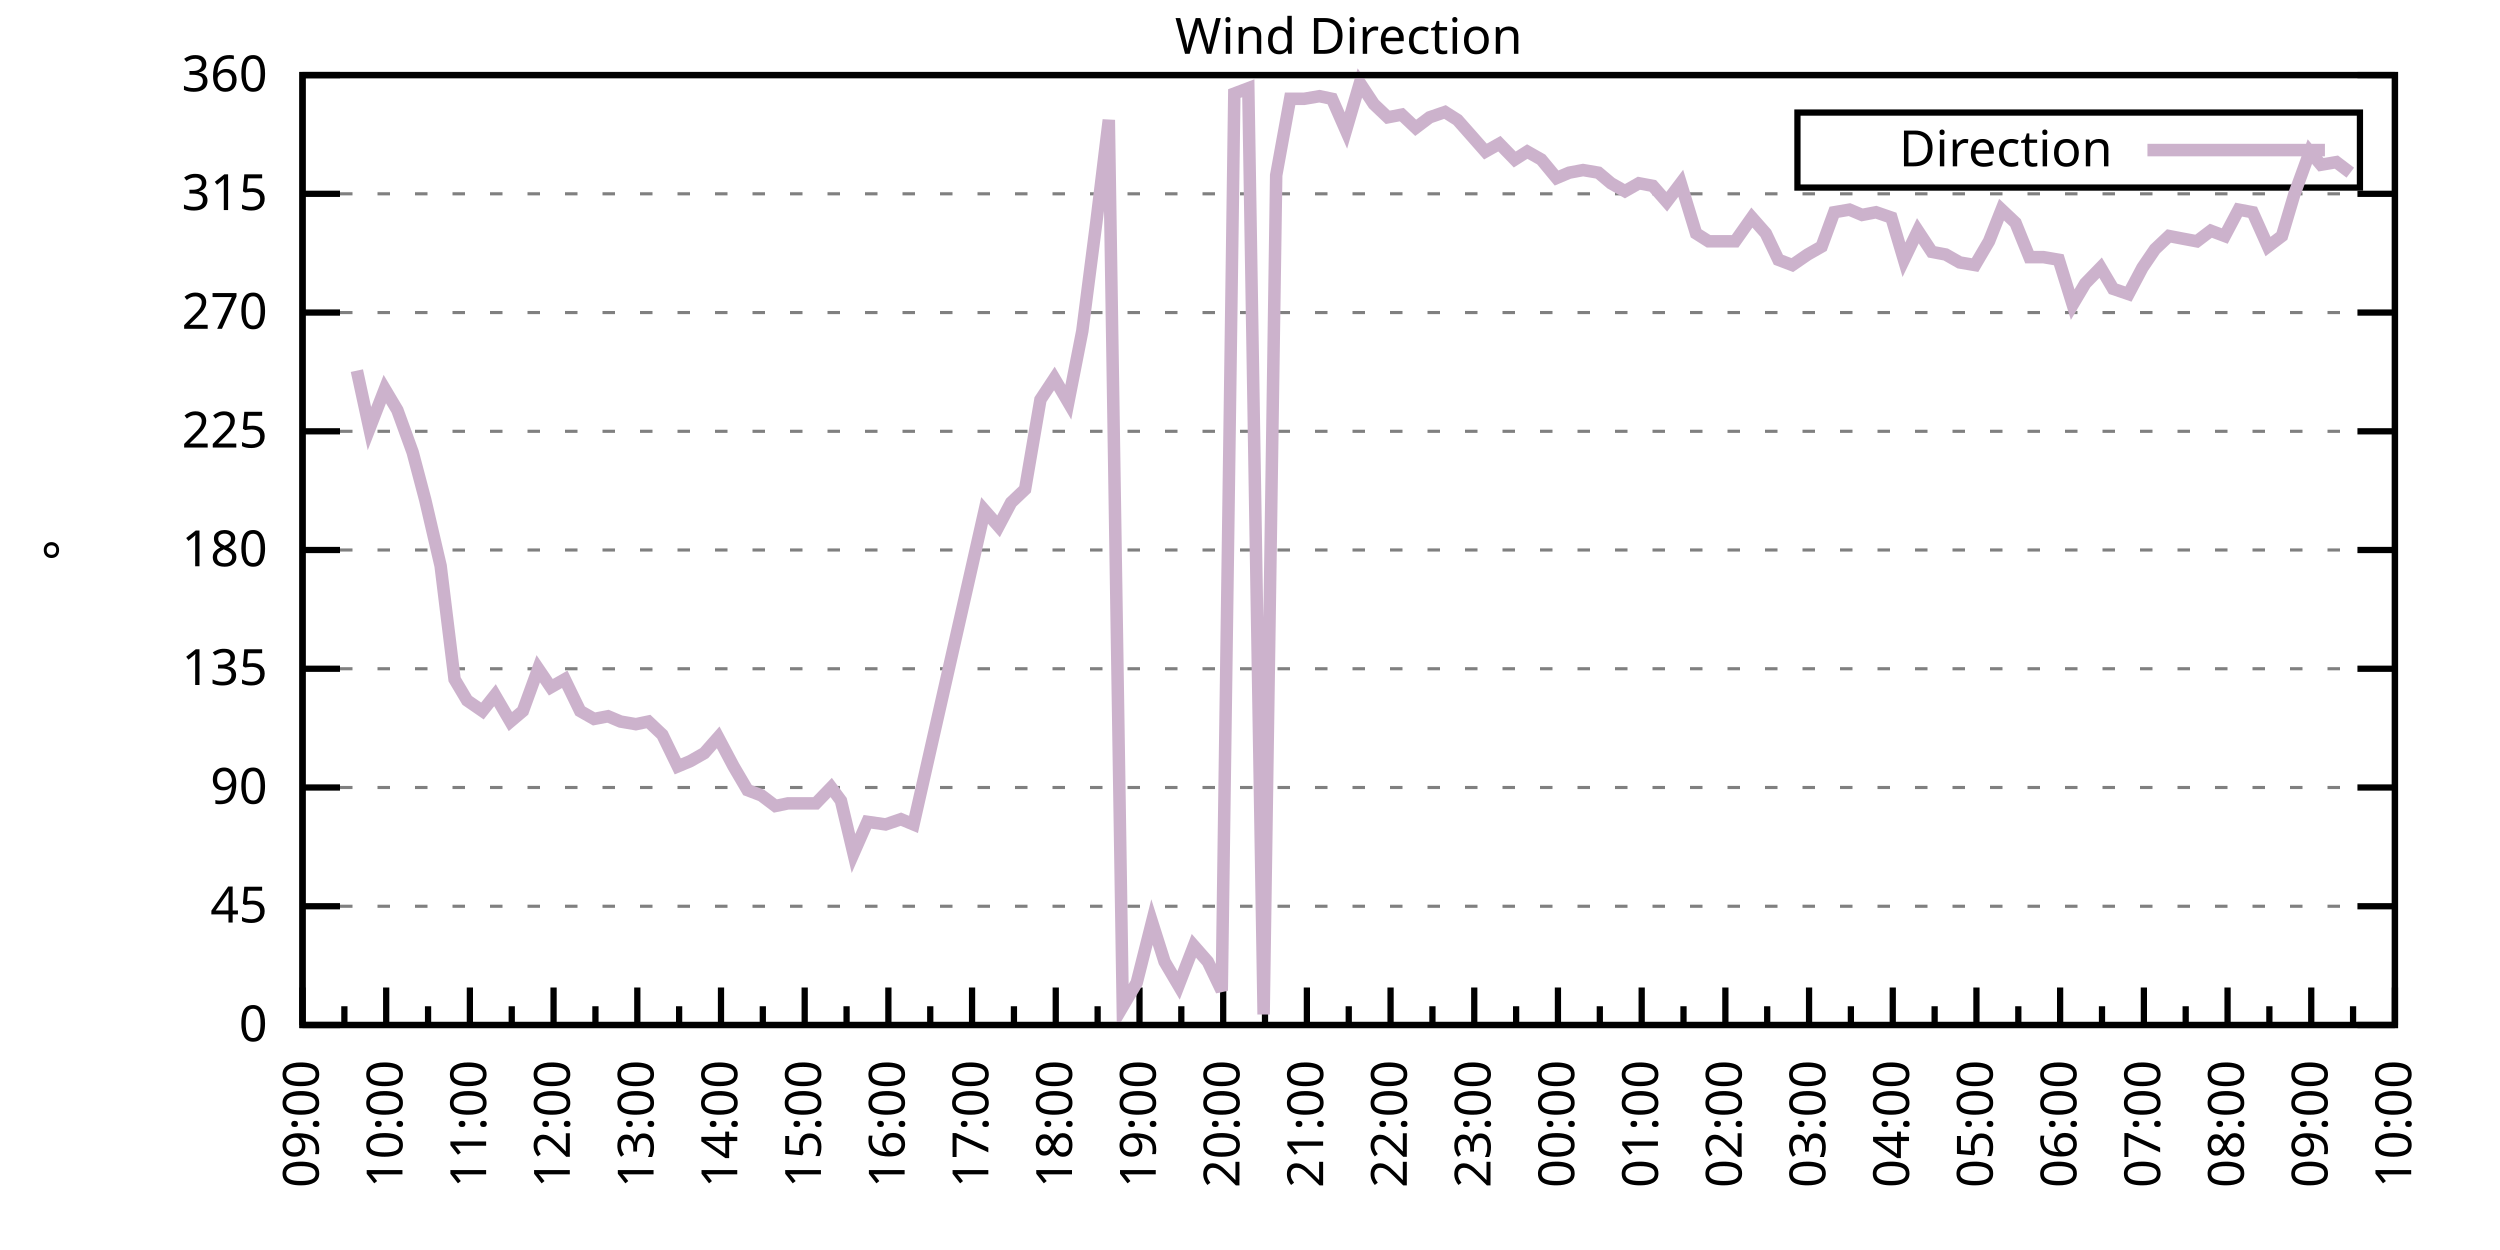
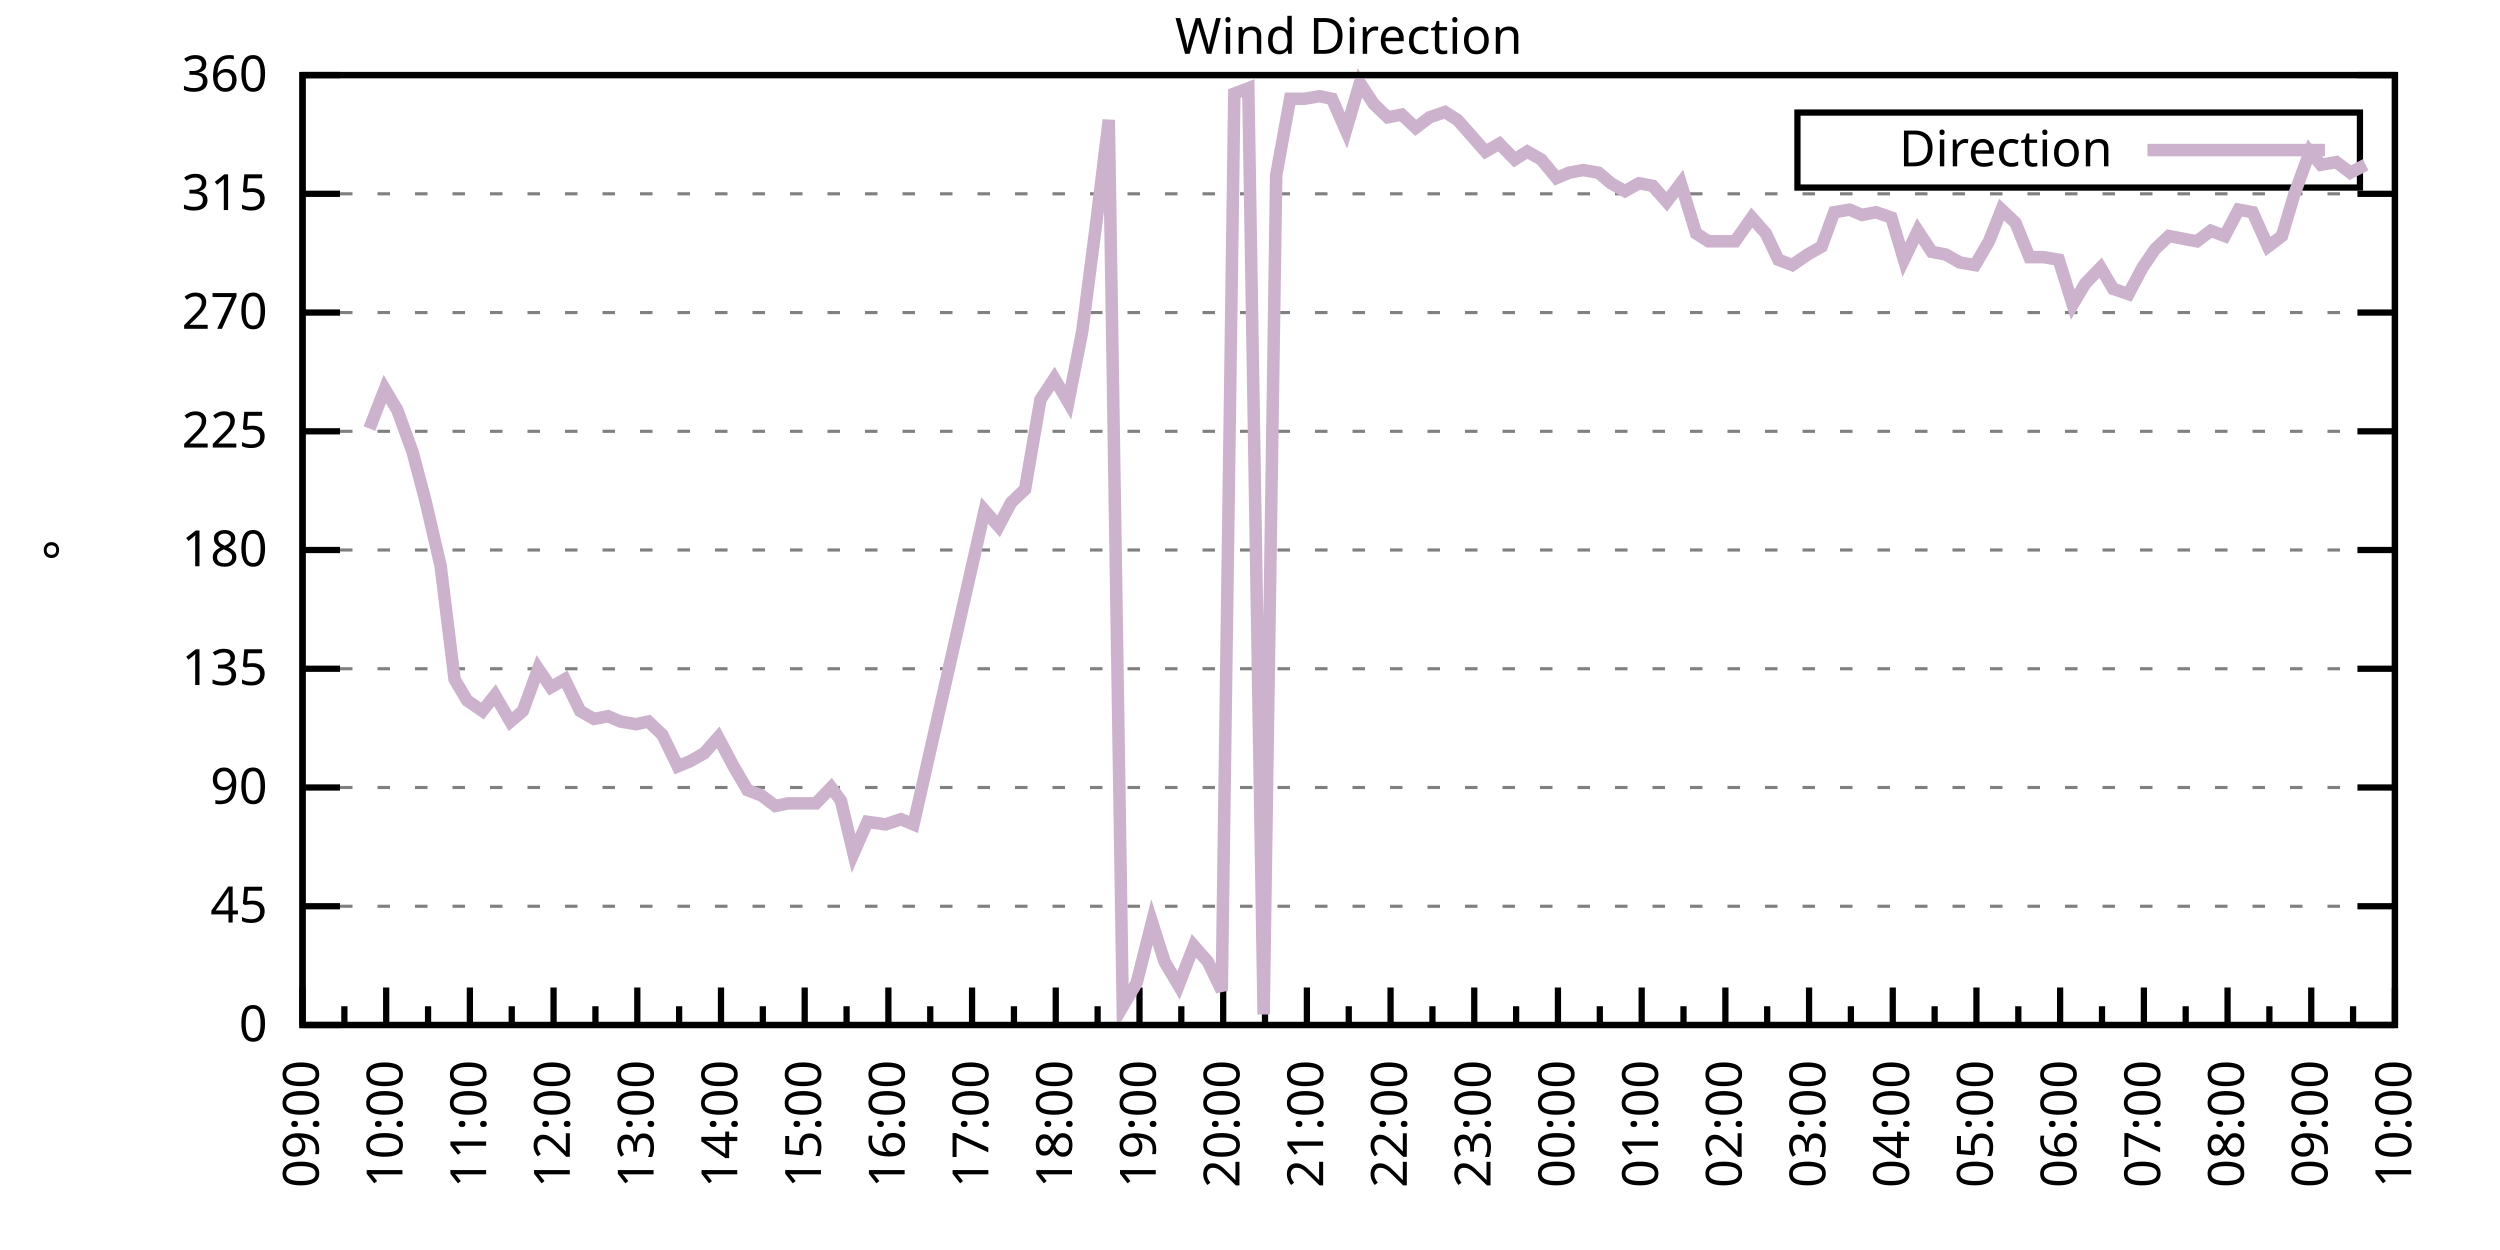
<svg xmlns="http://www.w3.org/2000/svg" xmlns:xlink="http://www.w3.org/1999/xlink" width="400" height="200" viewBox="0 0 400 200">
  <g id="gnuplot_canvas">
    <rect x="0" y="0" width="400" height="200" fill="none" />
    <defs>
      <circle id="gpDot" r="0.5" stroke-width="0.5" stroke="currentColor" />
      <path id="gpPt0" stroke-width="0.333" stroke="currentColor" d="M-1,0 h2 M0,-1 v2" />
      <path id="gpPt1" stroke-width="0.333" stroke="currentColor" d="M-1,-1 L1,1 M1,-1 L-1,1" />
      <path id="gpPt2" stroke-width="0.333" stroke="currentColor" d="M-1,0 L1,0 M0,-1 L0,1 M-1,-1 L1,1 M-1,1 L1,-1" />
      <rect id="gpPt3" stroke-width="0.333" stroke="currentColor" x="-1" y="-1" width="2" height="2" />
      <rect id="gpPt4" stroke-width="0.333" stroke="currentColor" fill="currentColor" x="-1" y="-1" width="2" height="2" />
      <circle id="gpPt5" stroke-width="0.333" stroke="currentColor" cx="0" cy="0" r="1" />
      <use xlink:href="#gpPt5" id="gpPt6" fill="currentColor" stroke="none" />
      <path id="gpPt7" stroke-width="0.333" stroke="currentColor" d="M0,-1.33 L-1.33,0.67 L1.33,0.67 z" />
      <use xlink:href="#gpPt7" id="gpPt8" fill="currentColor" stroke="none" />
      <use xlink:href="#gpPt7" id="gpPt9" stroke="currentColor" transform="rotate(180)" />
      <use xlink:href="#gpPt9" id="gpPt10" fill="currentColor" stroke="none" />
      <use xlink:href="#gpPt3" id="gpPt11" stroke="currentColor" transform="rotate(45)" />
      <use xlink:href="#gpPt11" id="gpPt12" fill="currentColor" stroke="none" />
      <path id="gpPt13" stroke-width="0.333" stroke="currentColor" d="M0,1.330 L1.265,0.411 L0.782,-1.067 L-0.782,-1.076 L-1.265,0.411 z" />
      <use xlink:href="#gpPt13" id="gpPt14" fill="currentColor" stroke="none" />
      <filter id="textbox" filterUnits="objectBoundingBox" x="0" y="0" height="1" width="1">
        <feFlood flood-color="white" flood-opacity="1" result="bgnd" />
        <feComposite in="SourceGraphic" in2="bgnd" operator="atop" />
      </filter>
      <filter id="greybox" filterUnits="objectBoundingBox" x="0" y="0" height="1" width="1">
        <feFlood flood-color="lightgrey" flood-opacity="1" result="grey" />
        <feComposite in="SourceGraphic" in2="grey" operator="atop" />
      </filter>
    </defs>
    <g fill="none" color="white" stroke="currentColor" stroke-width="1.00" stroke-linecap="butt" stroke-linejoin="miter">
</g>
    <g fill="none" color="black" stroke="currentColor" stroke-width="1.00" stroke-linecap="butt" stroke-linejoin="miter">
      <g stroke="none" shape-rendering="crispEdges">
        <polygon fill="rgb(255, 255, 255)" points="48.40,164.00 383.18,164.00 383.18,12.02 48.40,12.02 " />
      </g>
    </g>
    <g fill="none" color="black" stroke="currentColor" stroke-width="1.00" stroke-linecap="butt" stroke-linejoin="miter">
</g>
    <g fill="none" color="black" stroke="black" stroke-width="0.50" stroke-linecap="butt" stroke-linejoin="miter">
</g>
    <g fill="none" color="gray" stroke="currentColor" stroke-width="0.50" stroke-linecap="butt" stroke-linejoin="miter">
      <path stroke="gray" stroke-dasharray="2,4" class="gridline" d="M48.40,164.00 L383.19,164.00  " />
    </g>
    <g fill="none" color="gray" stroke="gray" stroke-width="1.00" stroke-linecap="butt" stroke-linejoin="miter">
</g>
    <g fill="none" color="black" stroke="currentColor" stroke-width="1.00" stroke-linecap="butt" stroke-linejoin="miter">
      <path stroke="black" d="M48.40,164.00 L54.40,164.00 M383.19,164.00 L377.19,164.00  " />
      <g transform="translate(42.80,166.60)" stroke="none" fill="black" font-family="Sans" font-size="8.00" text-anchor="end">
        <text>
          <tspan font-family="Sans"> 0</tspan>
        </text>
      </g>
    </g>
    <g fill="none" color="black" stroke="currentColor" stroke-width="1.00" stroke-linecap="butt" stroke-linejoin="miter">
</g>
    <g fill="none" color="black" stroke="black" stroke-width="0.50" stroke-linecap="butt" stroke-linejoin="miter">
</g>
    <g fill="none" color="gray" stroke="currentColor" stroke-width="0.50" stroke-linecap="butt" stroke-linejoin="miter">
      <path stroke="gray" stroke-dasharray="2,4" class="gridline" d="M48.40,145.00 L383.19,145.00  " />
    </g>
    <g fill="none" color="gray" stroke="gray" stroke-width="1.00" stroke-linecap="butt" stroke-linejoin="miter">
</g>
    <g fill="none" color="black" stroke="currentColor" stroke-width="1.00" stroke-linecap="butt" stroke-linejoin="miter">
      <path stroke="black" d="M48.40,145.00 L54.40,145.00 M383.19,145.00 L377.19,145.00  " />
      <g transform="translate(42.80,147.60)" stroke="none" fill="black" font-family="Sans" font-size="8.00" text-anchor="end">
        <text>
          <tspan font-family="Sans"> 45</tspan>
        </text>
      </g>
    </g>
    <g fill="none" color="black" stroke="currentColor" stroke-width="1.00" stroke-linecap="butt" stroke-linejoin="miter">
</g>
    <g fill="none" color="black" stroke="black" stroke-width="0.50" stroke-linecap="butt" stroke-linejoin="miter">
</g>
    <g fill="none" color="gray" stroke="currentColor" stroke-width="0.50" stroke-linecap="butt" stroke-linejoin="miter">
      <path stroke="gray" stroke-dasharray="2,4" class="gridline" d="M48.40,126.00 L383.19,126.00  " />
    </g>
    <g fill="none" color="gray" stroke="gray" stroke-width="1.00" stroke-linecap="butt" stroke-linejoin="miter">
</g>
    <g fill="none" color="black" stroke="currentColor" stroke-width="1.00" stroke-linecap="butt" stroke-linejoin="miter">
      <path stroke="black" d="M48.40,126.00 L54.40,126.00 M383.19,126.00 L377.19,126.00  " />
      <g transform="translate(42.80,128.60)" stroke="none" fill="black" font-family="Sans" font-size="8.00" text-anchor="end">
        <text>
          <tspan font-family="Sans"> 90</tspan>
        </text>
      </g>
    </g>
    <g fill="none" color="black" stroke="currentColor" stroke-width="1.00" stroke-linecap="butt" stroke-linejoin="miter">
</g>
    <g fill="none" color="black" stroke="black" stroke-width="0.50" stroke-linecap="butt" stroke-linejoin="miter">
</g>
    <g fill="none" color="gray" stroke="currentColor" stroke-width="0.50" stroke-linecap="butt" stroke-linejoin="miter">
      <path stroke="gray" stroke-dasharray="2,4" class="gridline" d="M48.40,107.00 L383.19,107.00  " />
    </g>
    <g fill="none" color="gray" stroke="gray" stroke-width="1.00" stroke-linecap="butt" stroke-linejoin="miter">
</g>
    <g fill="none" color="black" stroke="currentColor" stroke-width="1.00" stroke-linecap="butt" stroke-linejoin="miter">
      <path stroke="black" d="M48.40,107.00 L54.40,107.00 M383.19,107.00 L377.19,107.00  " />
      <g transform="translate(42.80,109.60)" stroke="none" fill="black" font-family="Sans" font-size="8.00" text-anchor="end">
        <text>
          <tspan font-family="Sans"> 135</tspan>
        </text>
      </g>
    </g>
    <g fill="none" color="black" stroke="currentColor" stroke-width="1.00" stroke-linecap="butt" stroke-linejoin="miter">
</g>
    <g fill="none" color="black" stroke="black" stroke-width="0.50" stroke-linecap="butt" stroke-linejoin="miter">
</g>
    <g fill="none" color="gray" stroke="currentColor" stroke-width="0.50" stroke-linecap="butt" stroke-linejoin="miter">
      <path stroke="gray" stroke-dasharray="2,4" class="gridline" d="M48.40,88.00 L383.19,88.00  " />
    </g>
    <g fill="none" color="gray" stroke="gray" stroke-width="1.00" stroke-linecap="butt" stroke-linejoin="miter">
</g>
    <g fill="none" color="black" stroke="currentColor" stroke-width="1.00" stroke-linecap="butt" stroke-linejoin="miter">
      <path stroke="black" d="M48.40,88.00 L54.40,88.00 M383.19,88.00 L377.19,88.00  " />
      <g transform="translate(42.80,90.60)" stroke="none" fill="black" font-family="Sans" font-size="8.00" text-anchor="end">
        <text>
          <tspan font-family="Sans"> 180</tspan>
        </text>
      </g>
    </g>
    <g fill="none" color="black" stroke="currentColor" stroke-width="1.00" stroke-linecap="butt" stroke-linejoin="miter">
</g>
    <g fill="none" color="black" stroke="black" stroke-width="0.50" stroke-linecap="butt" stroke-linejoin="miter">
</g>
    <g fill="none" color="gray" stroke="currentColor" stroke-width="0.50" stroke-linecap="butt" stroke-linejoin="miter">
      <path stroke="gray" stroke-dasharray="2,4" class="gridline" d="M48.40,69.01 L383.19,69.01  " />
    </g>
    <g fill="none" color="gray" stroke="gray" stroke-width="1.00" stroke-linecap="butt" stroke-linejoin="miter">
</g>
    <g fill="none" color="black" stroke="currentColor" stroke-width="1.00" stroke-linecap="butt" stroke-linejoin="miter">
      <path stroke="black" d="M48.40,69.01 L54.40,69.01 M383.19,69.01 L377.19,69.01  " />
      <g transform="translate(42.80,71.61)" stroke="none" fill="black" font-family="Sans" font-size="8.00" text-anchor="end">
        <text>
          <tspan font-family="Sans"> 225</tspan>
        </text>
      </g>
    </g>
    <g fill="none" color="black" stroke="currentColor" stroke-width="1.00" stroke-linecap="butt" stroke-linejoin="miter">
</g>
    <g fill="none" color="black" stroke="black" stroke-width="0.50" stroke-linecap="butt" stroke-linejoin="miter">
</g>
    <g fill="none" color="gray" stroke="currentColor" stroke-width="0.50" stroke-linecap="butt" stroke-linejoin="miter">
      <path stroke="gray" stroke-dasharray="2,4" class="gridline" d="M48.40,50.01 L383.19,50.01  " />
    </g>
    <g fill="none" color="gray" stroke="gray" stroke-width="1.00" stroke-linecap="butt" stroke-linejoin="miter">
</g>
    <g fill="none" color="black" stroke="currentColor" stroke-width="1.00" stroke-linecap="butt" stroke-linejoin="miter">
      <path stroke="black" d="M48.40,50.01 L54.40,50.01 M383.19,50.01 L377.19,50.01  " />
      <g transform="translate(42.80,52.61)" stroke="none" fill="black" font-family="Sans" font-size="8.00" text-anchor="end">
        <text>
          <tspan font-family="Sans"> 270</tspan>
        </text>
      </g>
    </g>
    <g fill="none" color="black" stroke="currentColor" stroke-width="1.00" stroke-linecap="butt" stroke-linejoin="miter">
</g>
    <g fill="none" color="black" stroke="black" stroke-width="0.50" stroke-linecap="butt" stroke-linejoin="miter">
</g>
    <g fill="none" color="gray" stroke="currentColor" stroke-width="0.50" stroke-linecap="butt" stroke-linejoin="miter">
      <path stroke="gray" stroke-dasharray="2,4" class="gridline" d="M48.40,31.01 L383.19,31.01  " />
    </g>
    <g fill="none" color="gray" stroke="gray" stroke-width="1.00" stroke-linecap="butt" stroke-linejoin="miter">
</g>
    <g fill="none" color="black" stroke="currentColor" stroke-width="1.00" stroke-linecap="butt" stroke-linejoin="miter">
      <path stroke="black" d="M48.40,31.01 L54.40,31.01 M383.19,31.01 L377.19,31.01  " />
      <g transform="translate(42.80,33.61)" stroke="none" fill="black" font-family="Sans" font-size="8.00" text-anchor="end">
        <text>
          <tspan font-family="Sans"> 315</tspan>
        </text>
      </g>
    </g>
    <g fill="none" color="black" stroke="currentColor" stroke-width="1.00" stroke-linecap="butt" stroke-linejoin="miter">
</g>
    <g fill="none" color="black" stroke="black" stroke-width="0.50" stroke-linecap="butt" stroke-linejoin="miter">
</g>
    <g fill="none" color="gray" stroke="currentColor" stroke-width="0.50" stroke-linecap="butt" stroke-linejoin="miter">
      <path stroke="gray" stroke-dasharray="2,4" class="gridline" d="M48.40,12.01 L383.19,12.01  " />
    </g>
    <g fill="none" color="gray" stroke="gray" stroke-width="1.00" stroke-linecap="butt" stroke-linejoin="miter">
</g>
    <g fill="none" color="black" stroke="currentColor" stroke-width="1.00" stroke-linecap="butt" stroke-linejoin="miter">
      <path stroke="black" d="M48.40,12.01 L54.40,12.01 M383.19,12.01 L377.19,12.01  " />
      <g transform="translate(42.80,14.61)" stroke="none" fill="black" font-family="Sans" font-size="8.00" text-anchor="end">
        <text>
          <tspan font-family="Sans"> 360</tspan>
        </text>
      </g>
    </g>
    <g fill="none" color="black" stroke="currentColor" stroke-width="1.00" stroke-linecap="butt" stroke-linejoin="miter">
      <path stroke="black" d="M48.40,164.00 L48.40,158.00  " />
      <g transform="translate(51.00,169.60) rotate(270)" stroke="none" fill="black" font-family="Sans" font-size="8.00" text-anchor="end">
        <text>
          <tspan font-family="Sans">09:00</tspan>
        </text>
      </g>
    </g>
    <g fill="none" color="black" stroke="currentColor" stroke-width="1.00" stroke-linecap="butt" stroke-linejoin="miter">
      <path stroke="black" d="M55.10,164.00 L55.10,161.00 M61.79,164.00 L61.79,158.00  " />
      <g transform="translate(64.39,169.60) rotate(270)" stroke="none" fill="black" font-family="Sans" font-size="8.00" text-anchor="end">
        <text>
          <tspan font-family="Sans">10:00</tspan>
        </text>
      </g>
    </g>
    <g fill="none" color="black" stroke="currentColor" stroke-width="1.00" stroke-linecap="butt" stroke-linejoin="miter">
      <path stroke="black" d="M68.49,164.00 L68.49,161.00 M75.18,164.00 L75.18,158.00  " />
      <g transform="translate(77.78,169.60) rotate(270)" stroke="none" fill="black" font-family="Sans" font-size="8.00" text-anchor="end">
        <text>
          <tspan font-family="Sans">11:00</tspan>
        </text>
      </g>
    </g>
    <g fill="none" color="black" stroke="currentColor" stroke-width="1.00" stroke-linecap="butt" stroke-linejoin="miter">
      <path stroke="black" d="M81.88,164.00 L81.88,161.00 M88.57,164.00 L88.57,158.00  " />
      <g transform="translate(91.17,169.60) rotate(270)" stroke="none" fill="black" font-family="Sans" font-size="8.00" text-anchor="end">
        <text>
          <tspan font-family="Sans">12:00</tspan>
        </text>
      </g>
    </g>
    <g fill="none" color="black" stroke="currentColor" stroke-width="1.00" stroke-linecap="butt" stroke-linejoin="miter">
      <path stroke="black" d="M95.27,164.00 L95.27,161.00 M101.97,164.00 L101.97,158.00  " />
      <g transform="translate(104.57,169.60) rotate(270)" stroke="none" fill="black" font-family="Sans" font-size="8.00" text-anchor="end">
        <text>
          <tspan font-family="Sans">13:00</tspan>
        </text>
      </g>
    </g>
    <g fill="none" color="black" stroke="currentColor" stroke-width="1.00" stroke-linecap="butt" stroke-linejoin="miter">
      <path stroke="black" d="M108.66,164.00 L108.66,161.00 M115.36,164.00 L115.36,158.00  " />
      <g transform="translate(117.96,169.60) rotate(270)" stroke="none" fill="black" font-family="Sans" font-size="8.00" text-anchor="end">
        <text>
          <tspan font-family="Sans">14:00</tspan>
        </text>
      </g>
    </g>
    <g fill="none" color="black" stroke="currentColor" stroke-width="1.00" stroke-linecap="butt" stroke-linejoin="miter">
      <path stroke="black" d="M122.05,164.00 L122.05,161.00 M128.75,164.00 L128.75,158.00  " />
      <g transform="translate(131.35,169.60) rotate(270)" stroke="none" fill="black" font-family="Sans" font-size="8.00" text-anchor="end">
        <text>
          <tspan font-family="Sans">15:00</tspan>
        </text>
      </g>
    </g>
    <g fill="none" color="black" stroke="currentColor" stroke-width="1.00" stroke-linecap="butt" stroke-linejoin="miter">
      <path stroke="black" d="M135.45,164.00 L135.45,161.00 M142.14,164.00 L142.14,158.00  " />
      <g transform="translate(144.74,169.60) rotate(270)" stroke="none" fill="black" font-family="Sans" font-size="8.00" text-anchor="end">
        <text>
          <tspan font-family="Sans">16:00</tspan>
        </text>
      </g>
    </g>
    <g fill="none" color="black" stroke="currentColor" stroke-width="1.00" stroke-linecap="butt" stroke-linejoin="miter">
      <path stroke="black" d="M148.84,164.00 L148.84,161.00 M155.53,164.00 L155.53,158.00  " />
      <g transform="translate(158.13,169.60) rotate(270)" stroke="none" fill="black" font-family="Sans" font-size="8.00" text-anchor="end">
        <text>
          <tspan font-family="Sans">17:00</tspan>
        </text>
      </g>
    </g>
    <g fill="none" color="black" stroke="currentColor" stroke-width="1.00" stroke-linecap="butt" stroke-linejoin="miter">
      <path stroke="black" d="M162.23,164.00 L162.23,161.00 M168.92,164.00 L168.92,158.00  " />
      <g transform="translate(171.52,169.60) rotate(270)" stroke="none" fill="black" font-family="Sans" font-size="8.00" text-anchor="end">
        <text>
          <tspan font-family="Sans">18:00</tspan>
        </text>
      </g>
    </g>
    <g fill="none" color="black" stroke="currentColor" stroke-width="1.00" stroke-linecap="butt" stroke-linejoin="miter">
      <path stroke="black" d="M175.62,164.00 L175.62,161.00 M182.32,164.00 L182.32,158.00  " />
      <g transform="translate(184.92,169.60) rotate(270)" stroke="none" fill="black" font-family="Sans" font-size="8.00" text-anchor="end">
        <text>
          <tspan font-family="Sans">19:00</tspan>
        </text>
      </g>
    </g>
    <g fill="none" color="black" stroke="currentColor" stroke-width="1.00" stroke-linecap="butt" stroke-linejoin="miter">
      <path stroke="black" d="M189.01,164.00 L189.01,161.00 M195.71,164.00 L195.71,158.00  " />
      <g transform="translate(198.31,169.60) rotate(270)" stroke="none" fill="black" font-family="Sans" font-size="8.00" text-anchor="end">
        <text>
          <tspan font-family="Sans">20:00</tspan>
        </text>
      </g>
    </g>
    <g fill="none" color="black" stroke="currentColor" stroke-width="1.00" stroke-linecap="butt" stroke-linejoin="miter">
      <path stroke="black" d="M202.40,164.00 L202.40,161.00 M209.10,164.00 L209.10,158.00  " />
      <g transform="translate(211.70,169.60) rotate(270)" stroke="none" fill="black" font-family="Sans" font-size="8.00" text-anchor="end">
        <text>
          <tspan font-family="Sans">21:00</tspan>
        </text>
      </g>
    </g>
    <g fill="none" color="black" stroke="currentColor" stroke-width="1.00" stroke-linecap="butt" stroke-linejoin="miter">
      <path stroke="black" d="M215.80,164.00 L215.80,161.00 M222.49,164.00 L222.49,158.00  " />
      <g transform="translate(225.09,169.60) rotate(270)" stroke="none" fill="black" font-family="Sans" font-size="8.00" text-anchor="end">
        <text>
          <tspan font-family="Sans">22:00</tspan>
        </text>
      </g>
    </g>
    <g fill="none" color="black" stroke="currentColor" stroke-width="1.00" stroke-linecap="butt" stroke-linejoin="miter">
      <path stroke="black" d="M229.19,164.00 L229.19,161.00 M235.88,164.00 L235.88,158.00  " />
      <g transform="translate(238.48,169.60) rotate(270)" stroke="none" fill="black" font-family="Sans" font-size="8.00" text-anchor="end">
        <text>
          <tspan font-family="Sans">23:00</tspan>
        </text>
      </g>
    </g>
    <g fill="none" color="black" stroke="currentColor" stroke-width="1.00" stroke-linecap="butt" stroke-linejoin="miter">
      <path stroke="black" d="M242.58,164.00 L242.58,161.00 M249.27,164.00 L249.27,158.00  " />
      <g transform="translate(251.87,169.60) rotate(270)" stroke="none" fill="black" font-family="Sans" font-size="8.00" text-anchor="end">
        <text>
          <tspan font-family="Sans">00:00</tspan>
        </text>
      </g>
    </g>
    <g fill="none" color="black" stroke="currentColor" stroke-width="1.00" stroke-linecap="butt" stroke-linejoin="miter">
      <path stroke="black" d="M255.97,164.00 L255.97,161.00 M262.67,164.00 L262.67,158.00  " />
      <g transform="translate(265.27,169.60) rotate(270)" stroke="none" fill="black" font-family="Sans" font-size="8.00" text-anchor="end">
        <text>
          <tspan font-family="Sans">01:00</tspan>
        </text>
      </g>
    </g>
    <g fill="none" color="black" stroke="currentColor" stroke-width="1.00" stroke-linecap="butt" stroke-linejoin="miter">
      <path stroke="black" d="M269.36,164.00 L269.36,161.00 M276.06,164.00 L276.06,158.00  " />
      <g transform="translate(278.66,169.60) rotate(270)" stroke="none" fill="black" font-family="Sans" font-size="8.00" text-anchor="end">
        <text>
          <tspan font-family="Sans">02:00</tspan>
        </text>
      </g>
    </g>
    <g fill="none" color="black" stroke="currentColor" stroke-width="1.00" stroke-linecap="butt" stroke-linejoin="miter">
      <path stroke="black" d="M282.75,164.00 L282.75,161.00 M289.45,164.00 L289.45,158.00  " />
      <g transform="translate(292.05,169.60) rotate(270)" stroke="none" fill="black" font-family="Sans" font-size="8.00" text-anchor="end">
        <text>
          <tspan font-family="Sans">03:00</tspan>
        </text>
      </g>
    </g>
    <g fill="none" color="black" stroke="currentColor" stroke-width="1.00" stroke-linecap="butt" stroke-linejoin="miter">
      <path stroke="black" d="M296.14,164.00 L296.14,161.00 M302.84,164.00 L302.84,158.00  " />
      <g transform="translate(305.44,169.60) rotate(270)" stroke="none" fill="black" font-family="Sans" font-size="8.00" text-anchor="end">
        <text>
          <tspan font-family="Sans">04:00</tspan>
        </text>
      </g>
    </g>
    <g fill="none" color="black" stroke="currentColor" stroke-width="1.00" stroke-linecap="butt" stroke-linejoin="miter">
      <path stroke="black" d="M309.54,164.00 L309.54,161.00 M316.23,164.00 L316.23,158.00  " />
      <g transform="translate(318.83,169.60) rotate(270)" stroke="none" fill="black" font-family="Sans" font-size="8.00" text-anchor="end">
        <text>
          <tspan font-family="Sans">05:00</tspan>
        </text>
      </g>
    </g>
    <g fill="none" color="black" stroke="currentColor" stroke-width="1.00" stroke-linecap="butt" stroke-linejoin="miter">
      <path stroke="black" d="M322.93,164.00 L322.93,161.00 M329.62,164.00 L329.62,158.00  " />
      <g transform="translate(332.22,169.60) rotate(270)" stroke="none" fill="black" font-family="Sans" font-size="8.00" text-anchor="end">
        <text>
          <tspan font-family="Sans">06:00</tspan>
        </text>
      </g>
    </g>
    <g fill="none" color="black" stroke="currentColor" stroke-width="1.00" stroke-linecap="butt" stroke-linejoin="miter">
      <path stroke="black" d="M336.32,164.00 L336.32,161.00 M343.02,164.00 L343.02,158.00  " />
      <g transform="translate(345.62,169.60) rotate(270)" stroke="none" fill="black" font-family="Sans" font-size="8.00" text-anchor="end">
        <text>
          <tspan font-family="Sans">07:00</tspan>
        </text>
      </g>
    </g>
    <g fill="none" color="black" stroke="currentColor" stroke-width="1.00" stroke-linecap="butt" stroke-linejoin="miter">
      <path stroke="black" d="M349.71,164.00 L349.71,161.00 M356.41,164.00 L356.41,158.00  " />
      <g transform="translate(359.01,169.60) rotate(270)" stroke="none" fill="black" font-family="Sans" font-size="8.00" text-anchor="end">
        <text>
          <tspan font-family="Sans">08:00</tspan>
        </text>
      </g>
    </g>
    <g fill="none" color="black" stroke="currentColor" stroke-width="1.00" stroke-linecap="butt" stroke-linejoin="miter">
      <path stroke="black" d="M363.10,164.00 L363.10,161.00 M369.80,164.00 L369.80,158.00  " />
      <g transform="translate(372.40,169.60) rotate(270)" stroke="none" fill="black" font-family="Sans" font-size="8.00" text-anchor="end">
        <text>
          <tspan font-family="Sans">09:00</tspan>
        </text>
      </g>
    </g>
    <g fill="none" color="black" stroke="currentColor" stroke-width="1.00" stroke-linecap="butt" stroke-linejoin="miter">
      <path stroke="black" d="M376.49,164.00 L376.49,161.00 M383.19,164.00 L383.19,158.00  " />
      <g transform="translate(385.79,169.60) rotate(270)" stroke="none" fill="black" font-family="Sans" font-size="8.00" text-anchor="end">
        <text>
          <tspan font-family="Sans">10:00</tspan>
        </text>
      </g>
    </g>
    <g fill="none" color="black" stroke="currentColor" stroke-width="1.00" stroke-linecap="butt" stroke-linejoin="miter">
</g>
    <g fill="none" color="black" stroke="currentColor" stroke-width="1.00" stroke-linecap="butt" stroke-linejoin="miter">
      <path stroke="black" d="M48.40,12.01 L48.40,164.00 L383.19,164.00 L383.19,12.01 L48.40,12.01 Z  " />
    </g>
    <g fill="none" color="black" stroke="currentColor" stroke-width="1.00" stroke-linecap="butt" stroke-linejoin="miter">
      <g transform="translate(12.80,88.01) rotate(270)" stroke="none" fill="black" font-family="Sans" font-size="8.00" text-anchor="middle">
        <text>
          <tspan font-family="Sans">°</tspan>
        </text>
      </g>
    </g>
    <g fill="none" color="black" stroke="currentColor" stroke-width="1.00" stroke-linecap="butt" stroke-linejoin="miter">
</g>
    <g fill="none" color="black" stroke="currentColor" stroke-width="1.00" stroke-linecap="butt" stroke-linejoin="miter">
      <path stroke="black" d="M287.59,30.01 L287.59,18.01 L377.59,18.01 L377.59,30.01 L287.59,30.01 Z  " />
    </g>
    <g id="Wind_direction_plot_1">
      <g fill="none" color="white" stroke="black" stroke-width="2.00" stroke-linecap="butt" stroke-linejoin="miter">
</g>
      <g fill="none" color="black" stroke="currentColor" stroke-width="2.00" stroke-linecap="butt" stroke-linejoin="miter">
        <g transform="translate(337.99,26.61)" stroke="none" fill="black" font-family="Sans" font-size="8.00" text-anchor="end">
          <text>
            <tspan font-family="Sans">Direction</tspan>
          </text>
        </g>
      </g>
      <g fill="none" color="black" stroke="currentColor" stroke-width="2.00" stroke-linecap="butt" stroke-linejoin="miter">
-         <path stroke="rgb(204, 178, 204)" d="M343.59,24.01 L371.99,24.01 M57.10,59.30 L59.11,68.58 L61.57,62.25 L63.58,65.63 L66.03,72.38 L68.04,79.98   L70.50,90.54 L72.73,108.69 L74.74,112.07 L77.19,113.76 L79.20,111.23 L81.66,115.45 L83.66,113.76 L86.12,107.00   L88.13,109.96 L90.36,108.69 L92.82,113.76 L95.05,115.03 L97.28,114.60 L99.29,115.45 L101.74,115.87 L103.75,115.45   L105.98,117.56 L108.44,122.62 L110.45,121.78 L112.68,120.51 L114.91,117.98 L117.37,122.62 L119.60,126.42 L121.83,127.27   L124.06,128.96 L126.07,128.54 L128.53,128.54 L130.54,128.54 L132.99,126.00 L134.55,128.11 L136.56,136.56 L138.79,131.49   L141.69,131.91 L144.15,131.07 L146.16,131.91 L157.54,81.67 L159.77,84.21 L161.78,80.41 L164.01,78.29 L166.47,63.94   L168.70,60.56 L170.93,64.36 L173.17,52.96 L175.40,35.65 L177.41,19.19 L179.64,161.04 L181.87,157.24 L184.32,147.53   L186.33,153.87 L188.57,157.67 L191.02,151.33 L193.25,153.87 L195.48,158.51 L197.49,14.97 L199.73,14.12 L202.18,162.31   L204.19,28.05 L206.42,15.81 L208.65,15.81 L211.11,15.39 L213.12,15.81 L215.35,20.88 L217.58,13.28 L219.81,16.65   L222.04,18.77 L224.28,18.34 L226.51,20.45 L228.74,18.77 L231.20,17.92 L233.20,19.19 L235.44,21.72 L237.67,24.25   L239.90,22.99 L242.36,25.52 L244.36,24.25 L246.60,25.52 L249.05,28.48 L251.06,27.63 L253.29,27.21 L255.75,27.63   L257.76,29.32 L259.99,30.59 L262.22,29.32 L264.45,29.74 L266.68,32.28 L268.92,29.32 L271.37,37.34 L273.38,38.61   L275.83,38.61 L277.62,38.61 L280.30,34.81 L282.53,37.34 L284.54,41.56 L286.77,42.41 L289.23,40.72 L291.46,39.45   L293.47,33.96 L295.92,33.54 L297.93,34.39 L300.16,33.96 L302.62,34.81 L304.63,41.56 L306.86,36.92 L309.09,40.30   L311.32,40.72 L313.55,41.99 L316.01,42.41 L318.24,38.61 L320.25,33.54 L322.48,35.65 L324.71,41.14 L326.95,41.14   L329.40,41.56 L331.63,48.74 L333.64,45.36 L336.10,42.83 L338.10,46.21 L340.56,47.05 L342.79,42.83 L344.80,39.87   L347.03,37.76 L349.26,38.19 L351.50,38.61 L353.73,36.92 L355.96,37.76 L358.19,33.54 L360.42,33.96 L362.88,39.45   L365.11,37.76 L367.12,31.01 L369.58,24.25 L371.36,26.36 L373.82,25.94 L376.05,27.63  " />
+         <path stroke="rgb(204, 178, 204)" d="M343.59,24.01 L371.99,24.01 M59.11,68.58 L61.57,62.25 L63.58,65.63 L66.03,72.38 L68.04,79.98 L70.50,90.54   L72.73,108.69 L74.74,112.07 L77.19,113.76 L79.20,111.23 L81.66,115.45 L83.66,113.76 L86.12,107.00 L88.13,109.96   L90.36,108.69 L92.82,113.76 L95.05,115.03 L97.28,114.60 L99.29,115.45 L101.74,115.87 L103.75,115.45 L105.98,117.56   L108.44,122.62 L110.45,121.78 L112.68,120.51 L114.91,117.98 L117.37,122.62 L119.60,126.42 L121.83,127.27 L124.06,128.96   L126.07,128.54 L128.53,128.54 L130.54,128.54 L132.99,126.00 L134.55,128.11 L136.56,136.56 L138.79,131.49 L141.69,131.91   L144.15,131.07 L146.16,131.91 L157.54,81.67 L159.77,84.21 L161.78,80.41 L164.01,78.29 L166.47,63.94 L168.70,60.56   L170.93,64.36 L173.17,52.96 L175.40,35.65 L177.41,19.19 L179.64,161.04 L181.87,157.24 L184.32,147.53 L186.33,153.87   L188.57,157.67 L191.02,151.33 L193.25,153.87 L195.48,158.51 L197.49,14.97 L199.73,14.12 L202.18,162.31 L204.19,28.05   L206.42,15.81 L208.65,15.81 L211.11,15.39 L213.12,15.81 L215.35,20.88 L217.58,13.28 L219.81,16.65 L222.04,18.77   L224.28,18.34 L226.51,20.45 L228.74,18.77 L231.20,17.92 L233.20,19.19 L235.44,21.72 L237.67,24.25 L239.90,22.99   L242.36,25.52 L244.36,24.25 L246.60,25.52 L249.05,28.48 L251.06,27.63 L253.29,27.21 L255.75,27.63 L257.76,29.32   L259.99,30.59 L262.22,29.32 L264.45,29.74 L266.68,32.28 L268.92,29.32 L271.37,37.34 L273.38,38.61 L275.83,38.61   L277.62,38.61 L280.30,34.81 L282.53,37.34 L284.54,41.56 L286.77,42.41 L289.23,40.72 L291.46,39.45 L293.47,33.96   L295.92,33.54 L297.93,34.39 L300.16,33.96 L302.62,34.81 L304.63,41.56 L306.86,36.92 L309.09,40.30 L311.32,40.72   L313.55,41.99 L316.01,42.41 L318.24,38.61 L320.25,33.54 L322.48,35.65 L324.71,41.14 L326.95,41.14 L329.40,41.56   L331.63,48.74 L333.64,45.36 L336.10,42.83 L338.10,46.21 L340.56,47.05 L342.79,42.83 L344.80,39.87 L347.03,37.76   L349.26,38.19 L351.50,38.61 L353.73,36.92 L355.96,37.76 L358.19,33.54 L360.42,33.96 L362.88,39.45 L365.11,37.76   L367.12,31.01 L369.58,24.25 L371.36,26.36 L373.82,25.94 L376.05,27.63 L378.50,26.36  " />
      </g>
    </g>
    <g fill="none" color="black" stroke="currentColor" stroke-width="2.00" stroke-linecap="butt" stroke-linejoin="miter">
</g>
    <g fill="none" color="black" stroke="black" stroke-width="1.00" stroke-linecap="butt" stroke-linejoin="miter">
</g>
    <g fill="none" color="black" stroke="currentColor" stroke-width="1.00" stroke-linecap="butt" stroke-linejoin="miter">
      <path stroke="black" d="M48.40,12.01 L48.40,164.00 L383.19,164.00 L383.19,12.01 L48.40,12.01 Z  " />
    </g>
    <g fill="none" color="black" stroke="currentColor" stroke-width="1.00" stroke-linecap="butt" stroke-linejoin="miter">
      <g transform="translate(215.79,8.61)" stroke="none" fill="black" font-family="Sans" font-size="8.00" text-anchor="middle">
        <text>
          <tspan font-family="Sans">Wind Direction</tspan>
        </text>
      </g>
    </g>
    <g fill="none" color="black" stroke="currentColor" stroke-width="1.00" stroke-linecap="butt" stroke-linejoin="miter">
</g>
  </g>
</svg>
